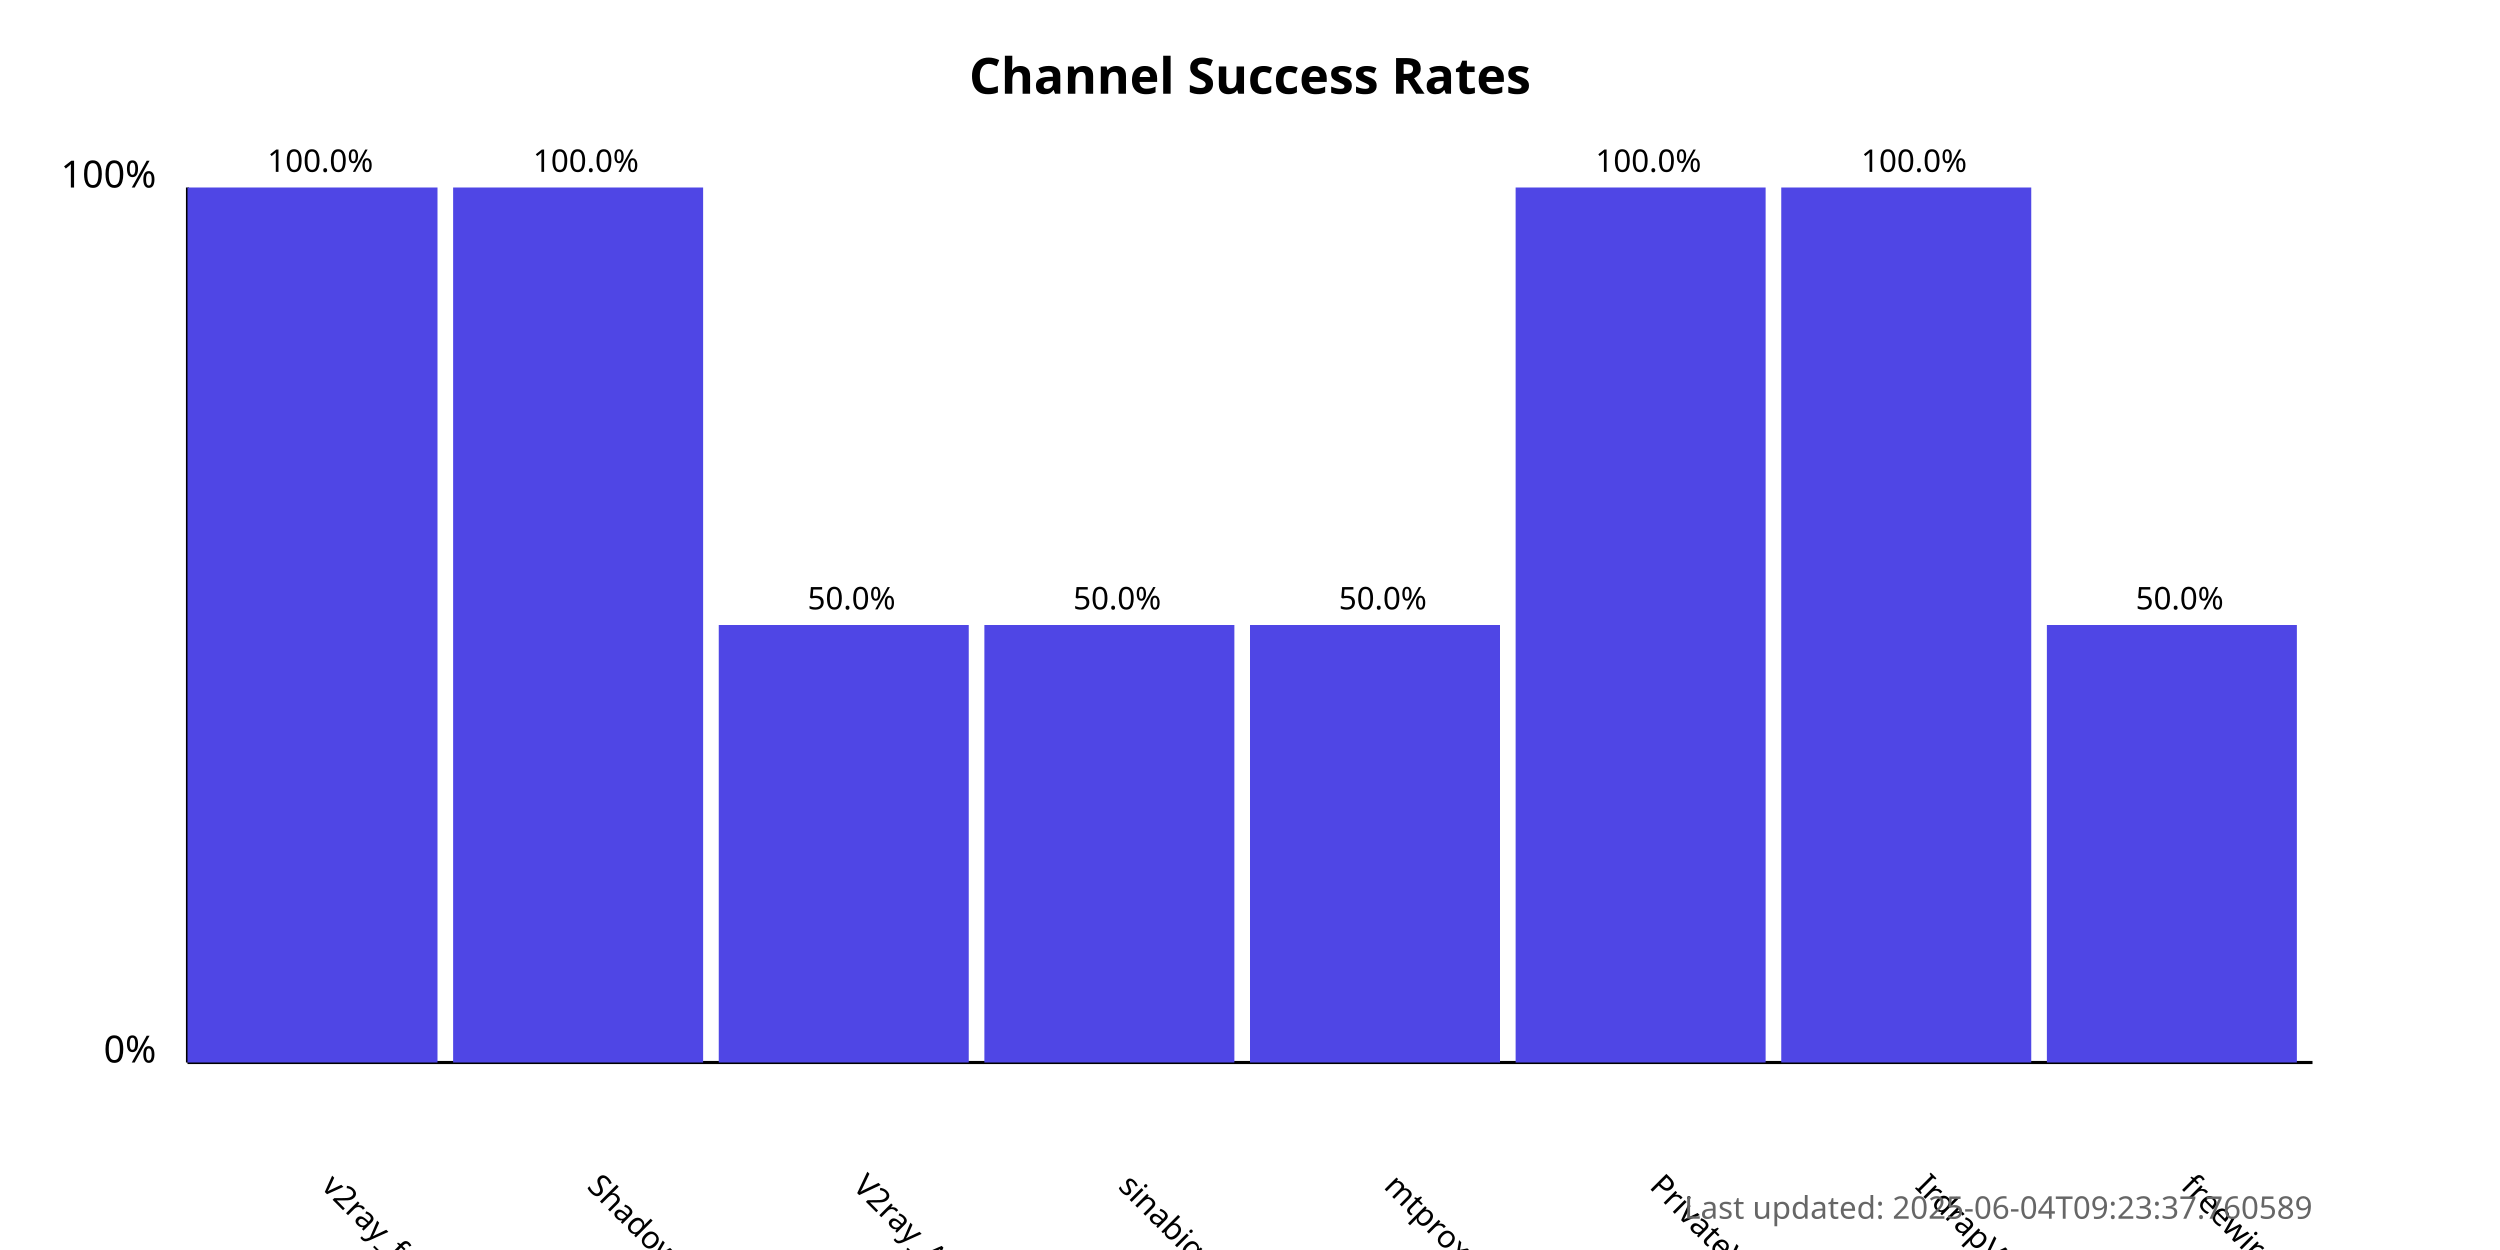
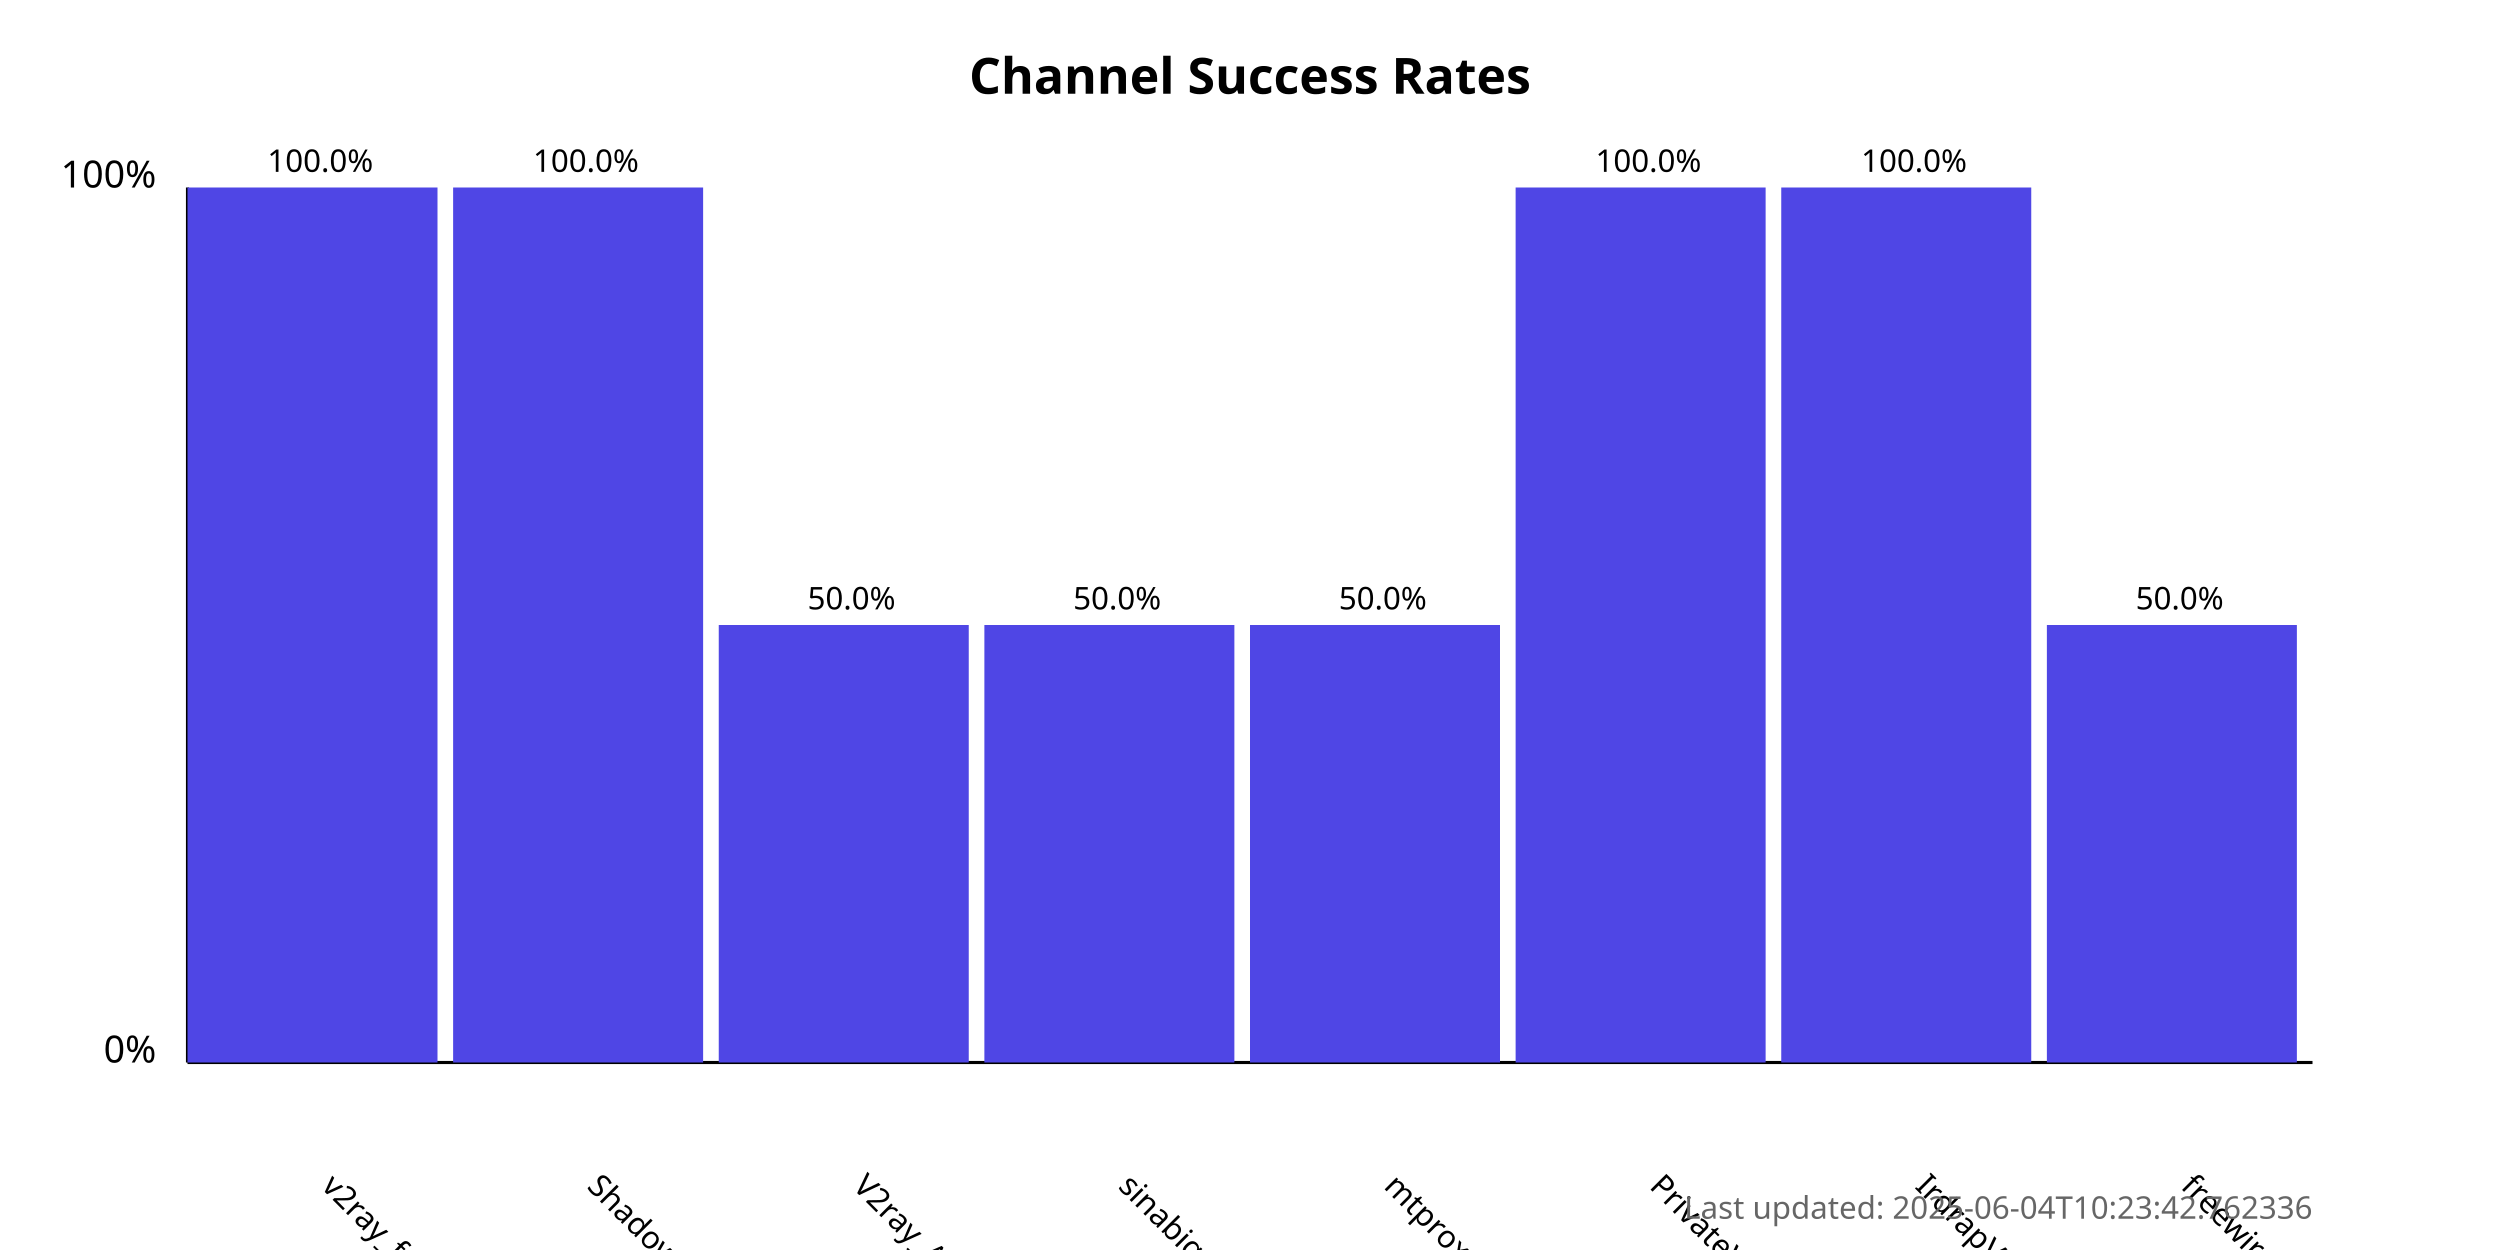
<svg xmlns="http://www.w3.org/2000/svg" width="800" height="400">
  <style>
            .chart-title { font: bold 16px sans-serif; }
            .axis-label { font: 12px sans-serif; }
            .tick-label { font: 10px sans-serif; }
            .bar { fill: #4f46e5; }
            .bar:hover { fill: #6366f1; }
            .timestamp { font: 10px sans-serif; fill: #666; }
        </style>
  <text x="400.0" y="30" text-anchor="middle" class="chart-title">
            Channel Success Rates
        </text>
  <line x1="60" y1="340" x2="60" y2="60" stroke="black" stroke-width="1" />
  <line x1="60" y1="340" x2="740" y2="340" stroke="black" stroke-width="1" />
  <text x="50" y="340" text-anchor="end" class="axis-label">0%</text>
  <text x="50" y="60" text-anchor="end" class="axis-label">100%</text>
  <g>
    <rect x="60" y="60.0" width="80.0" height="280.0" class="bar" />
    <text x="102.5" y="380" transform="rotate(45, 102.5, 380)" text-anchor="start" class="tick-label">
                v2ray_free_conf
            </text>
    <text x="102.5" y="55.0" text-anchor="middle" class="tick-label">
                100.0%
            </text>
  </g>
  <g>
    <rect x="145.0" y="60.0" width="80.0" height="280.0" class="bar" />
    <text x="187.5" y="380" transform="rotate(45, 187.5, 380)" text-anchor="start" class="tick-label">
                ShadowProxy66
            </text>
    <text x="187.5" y="55.0" text-anchor="middle" class="tick-label">
                100.0%
            </text>
  </g>
  <g>
    <rect x="230.0" y="200.0" width="80.0" height="140.0" class="bar" />
    <text x="272.5" y="380" transform="rotate(45, 272.5, 380)" text-anchor="start" class="tick-label">
                V2ray_Alpha
            </text>
    <text x="272.5" y="195.0" text-anchor="middle" class="tick-label">
                50.0%
            </text>
  </g>
  <g>
    <rect x="315.0" y="200.0" width="80.0" height="140.0" class="bar" />
    <text x="357.5" y="380" transform="rotate(45, 357.5, 380)" text-anchor="start" class="tick-label">
                sinabigo
            </text>
    <text x="357.5" y="195.0" text-anchor="middle" class="tick-label">
                50.0%
            </text>
  </g>
  <g>
    <rect x="400.0" y="200.0" width="80.0" height="140.0" class="bar" />
    <text x="442.5" y="380" transform="rotate(45, 442.5, 380)" text-anchor="start" class="tick-label">
                mtproxy_lists
            </text>
    <text x="442.5" y="195.0" text-anchor="middle" class="tick-label">
                50.0%
            </text>
  </g>
  <g>
    <rect x="485.0" y="60.0" width="80.0" height="280.0" class="bar" />
    <text x="527.5" y="380" transform="rotate(45, 527.5, 380)" text-anchor="start" class="tick-label">
                PrivateVPNs
            </text>
    <text x="527.5" y="55.0" text-anchor="middle" class="tick-label">
                100.0%
            </text>
  </g>
  <g>
    <rect x="570.0" y="60.0" width="80.0" height="280.0" class="bar" />
    <text x="612.5" y="380" transform="rotate(45, 612.5, 380)" text-anchor="start" class="tick-label">
                IrdrapVPNnews
            </text>
    <text x="612.5" y="55.0" text-anchor="middle" class="tick-label">
                100.0%
            </text>
  </g>
  <g>
    <rect x="655.0" y="200.0" width="80.0" height="140.0" class="bar" />
    <text x="697.5" y="380" transform="rotate(45, 697.5, 380)" text-anchor="start" class="tick-label">
                freewireguard
            </text>
    <text x="697.5" y="195.0" text-anchor="middle" class="tick-label">
                50.0%
            </text>
  </g>
  <text x="740" y="390" text-anchor="end" class="timestamp">
-             Last updated: 2025-06-04T09:23:37.760589
+             Last updated: 2025-06-04T10:23:42.762336
        </text>
</svg>
